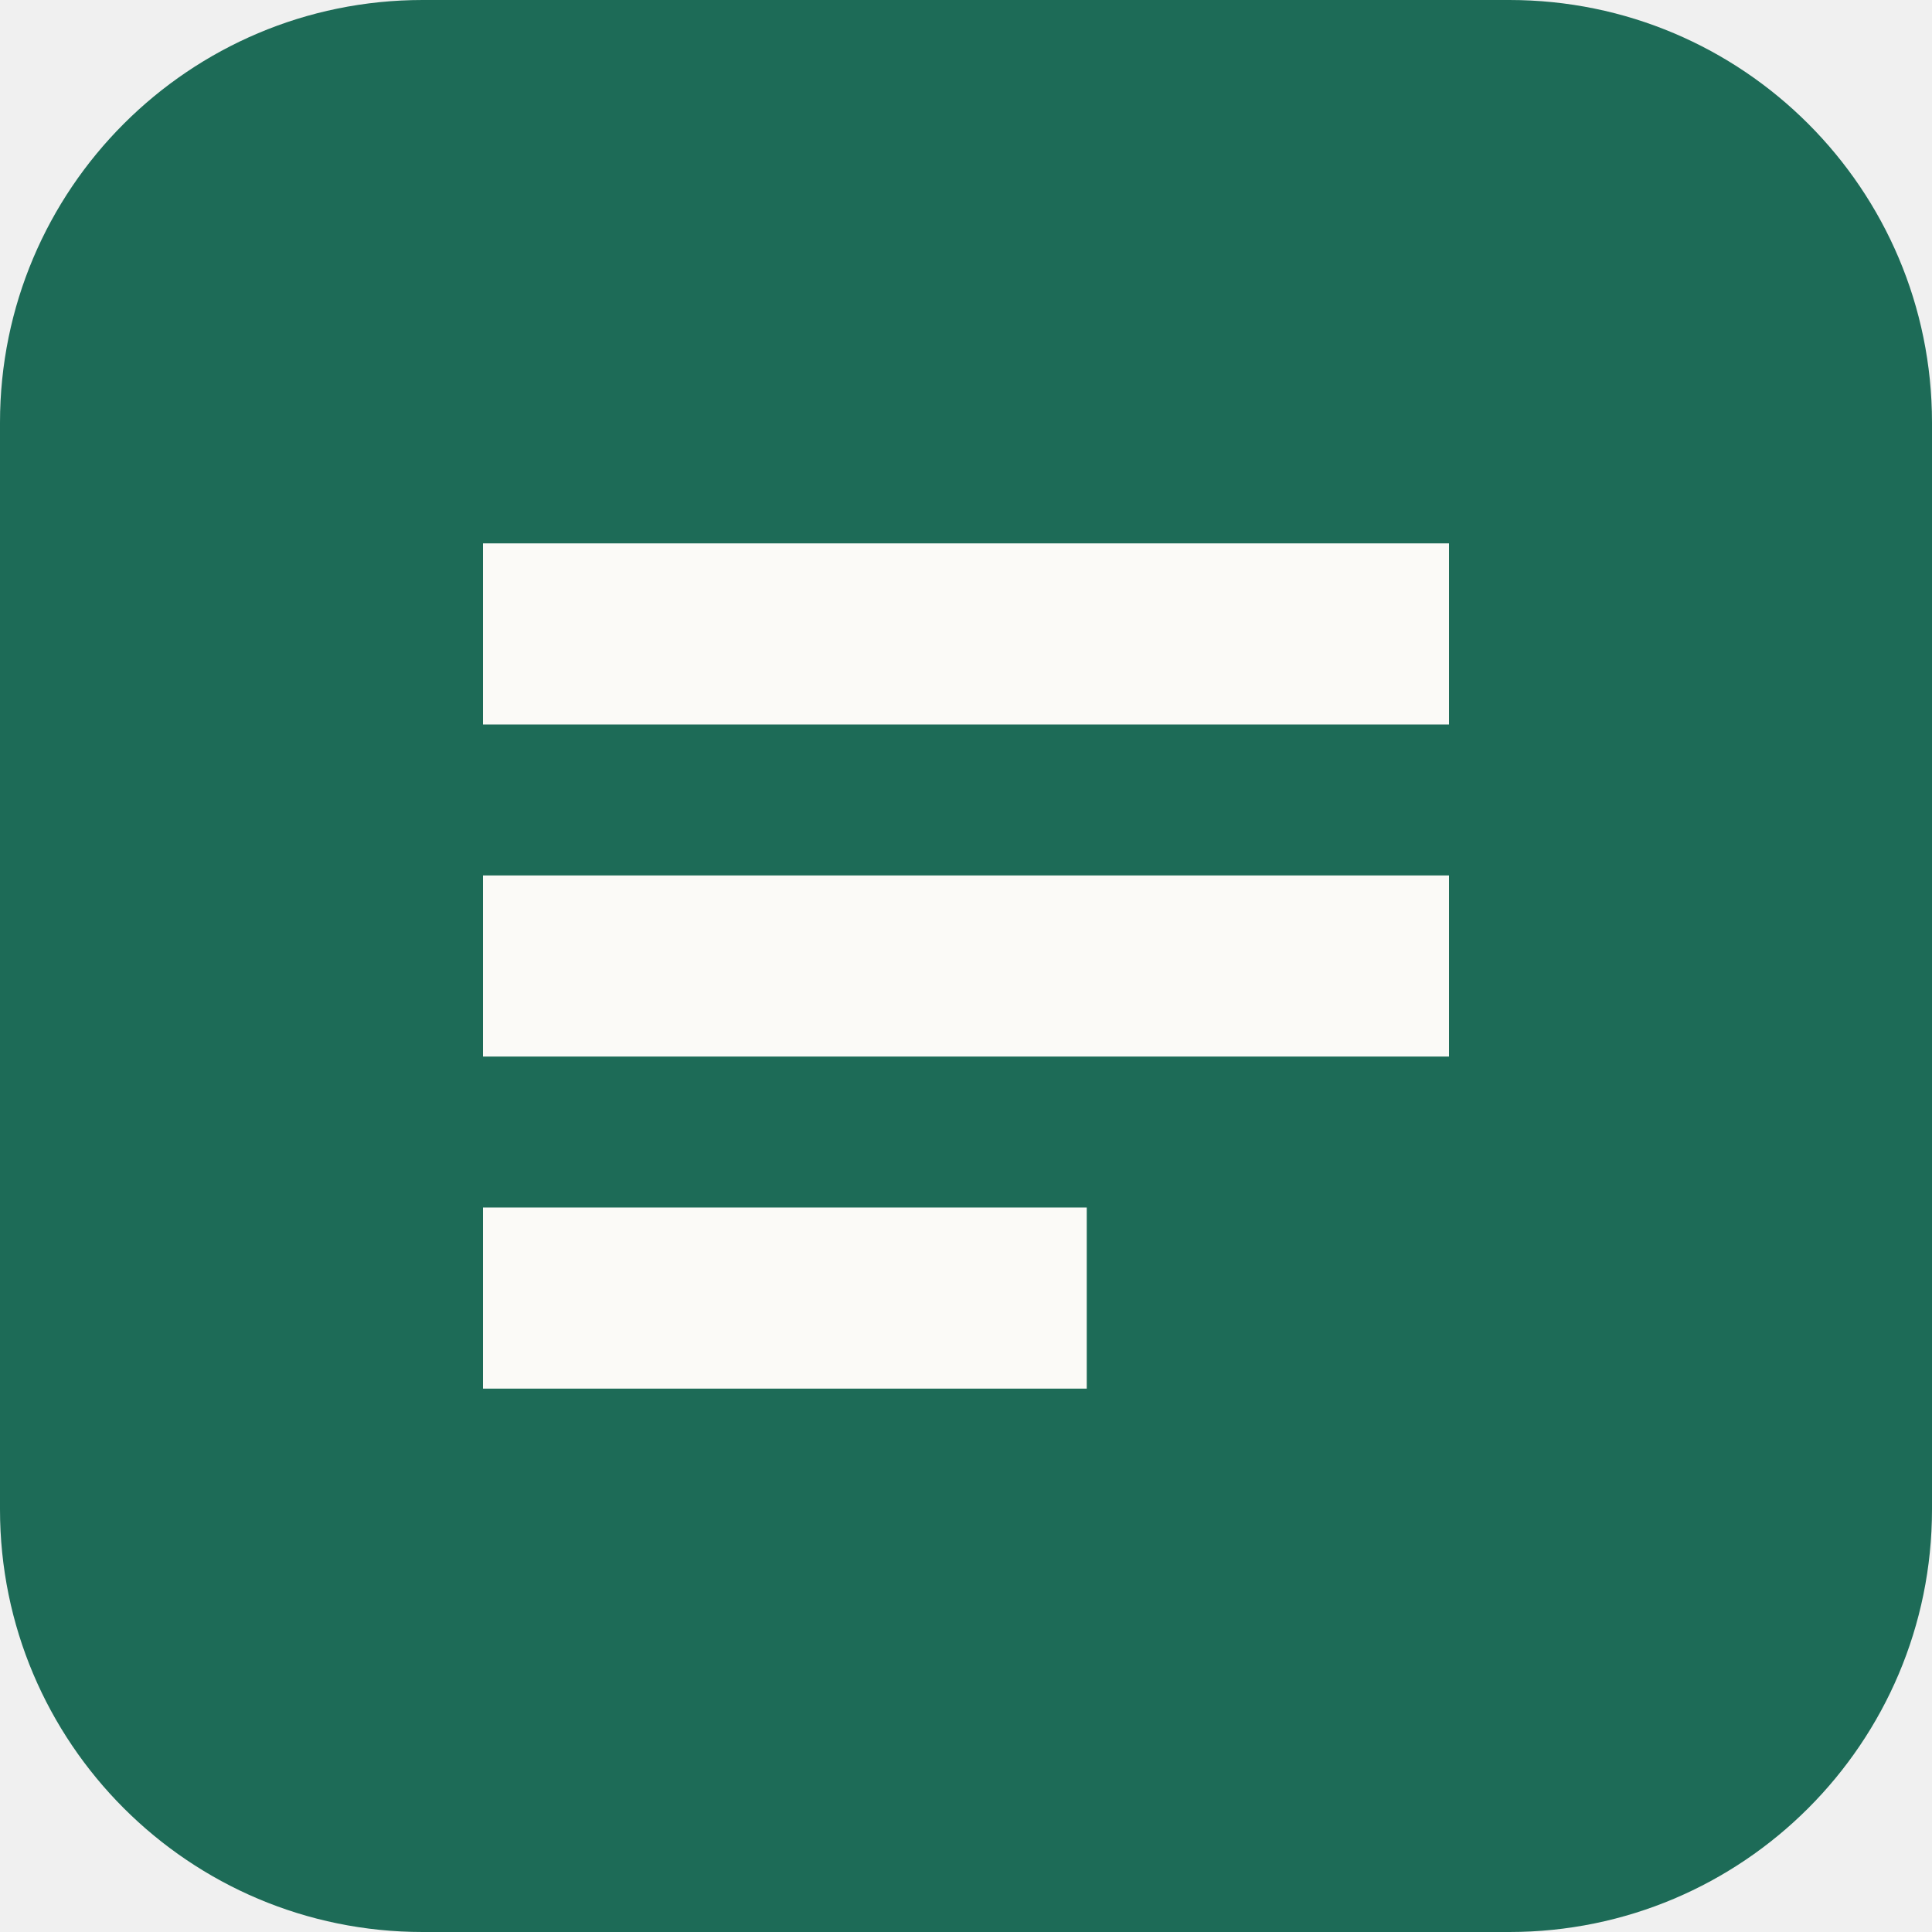
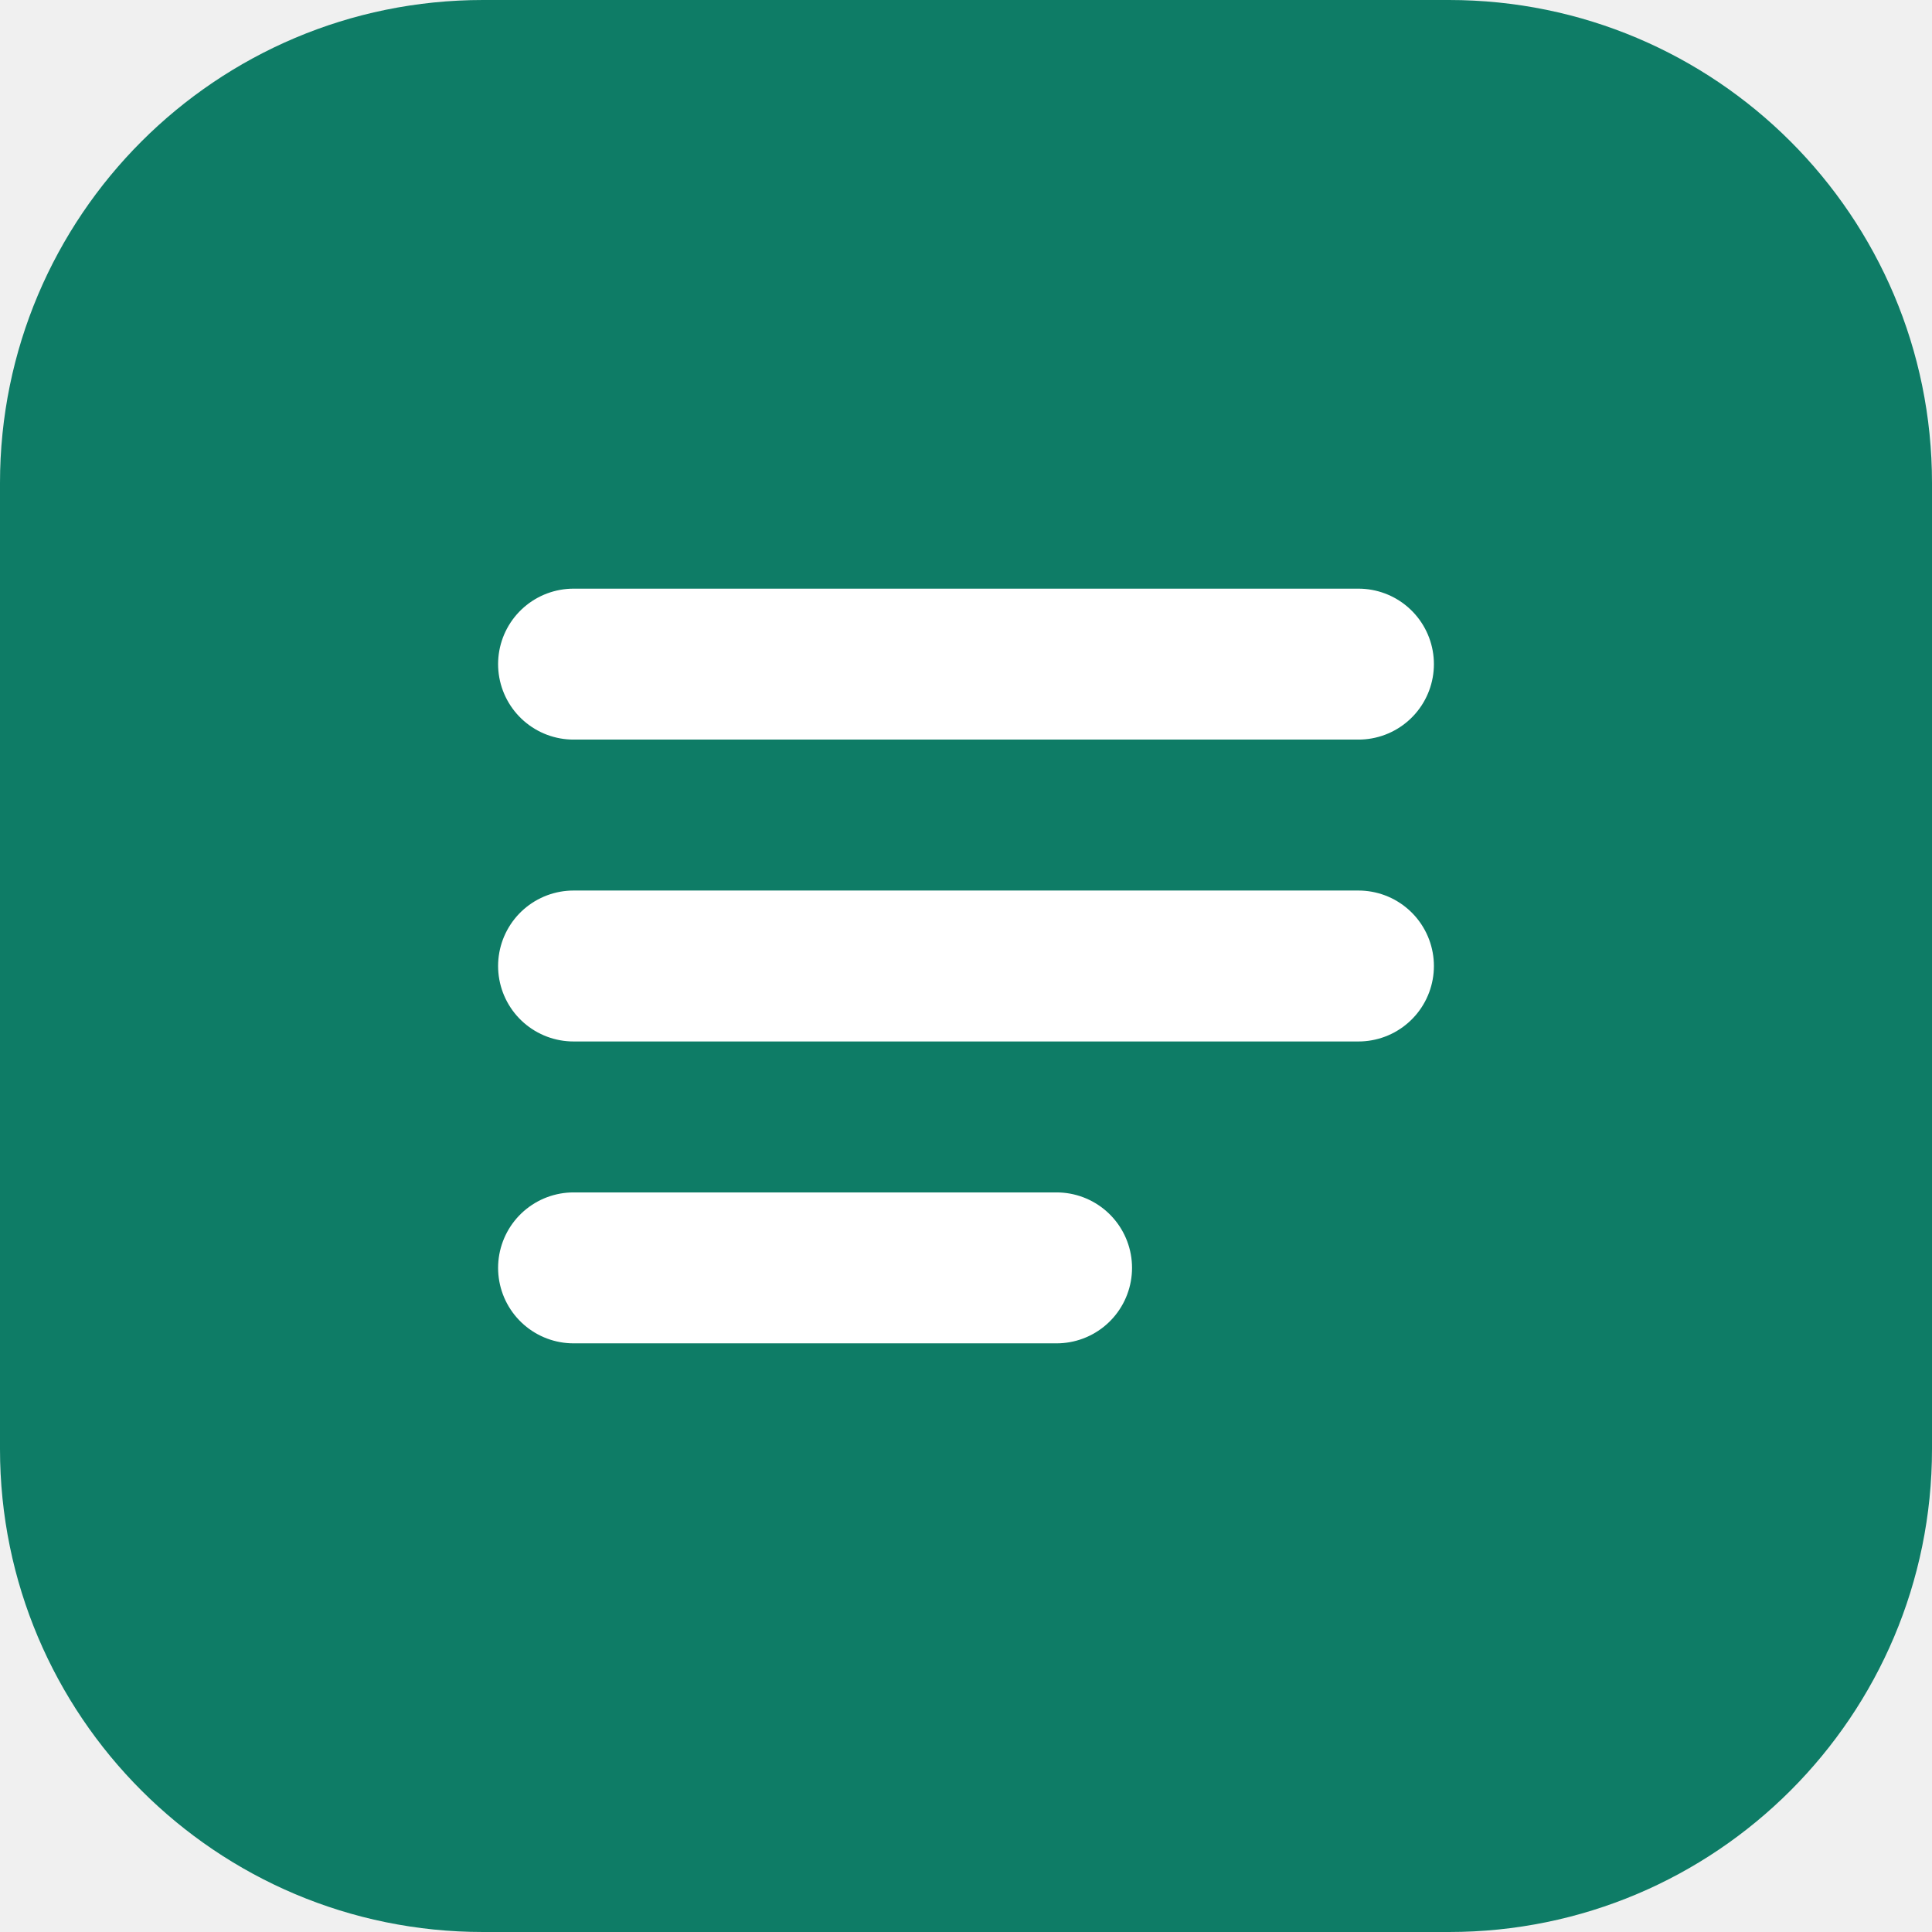
<svg xmlns="http://www.w3.org/2000/svg" viewBox="0 0 64 64">
-   <rect width="64" height="64" rx="14" fill="#1d6b57" />
-   <path d="M16 18h32v6H16zm0 11h32v6H16zm0 11h20v6H16z" fill="#fbfaf7" />
+   <rect width="64" height="64" rx="16" fill="#0e7c66" />
+   <path d="M19 22h26M19 32h26M19 42h16" stroke="#fff" stroke-width="5" stroke-linecap="round" />
</svg>
